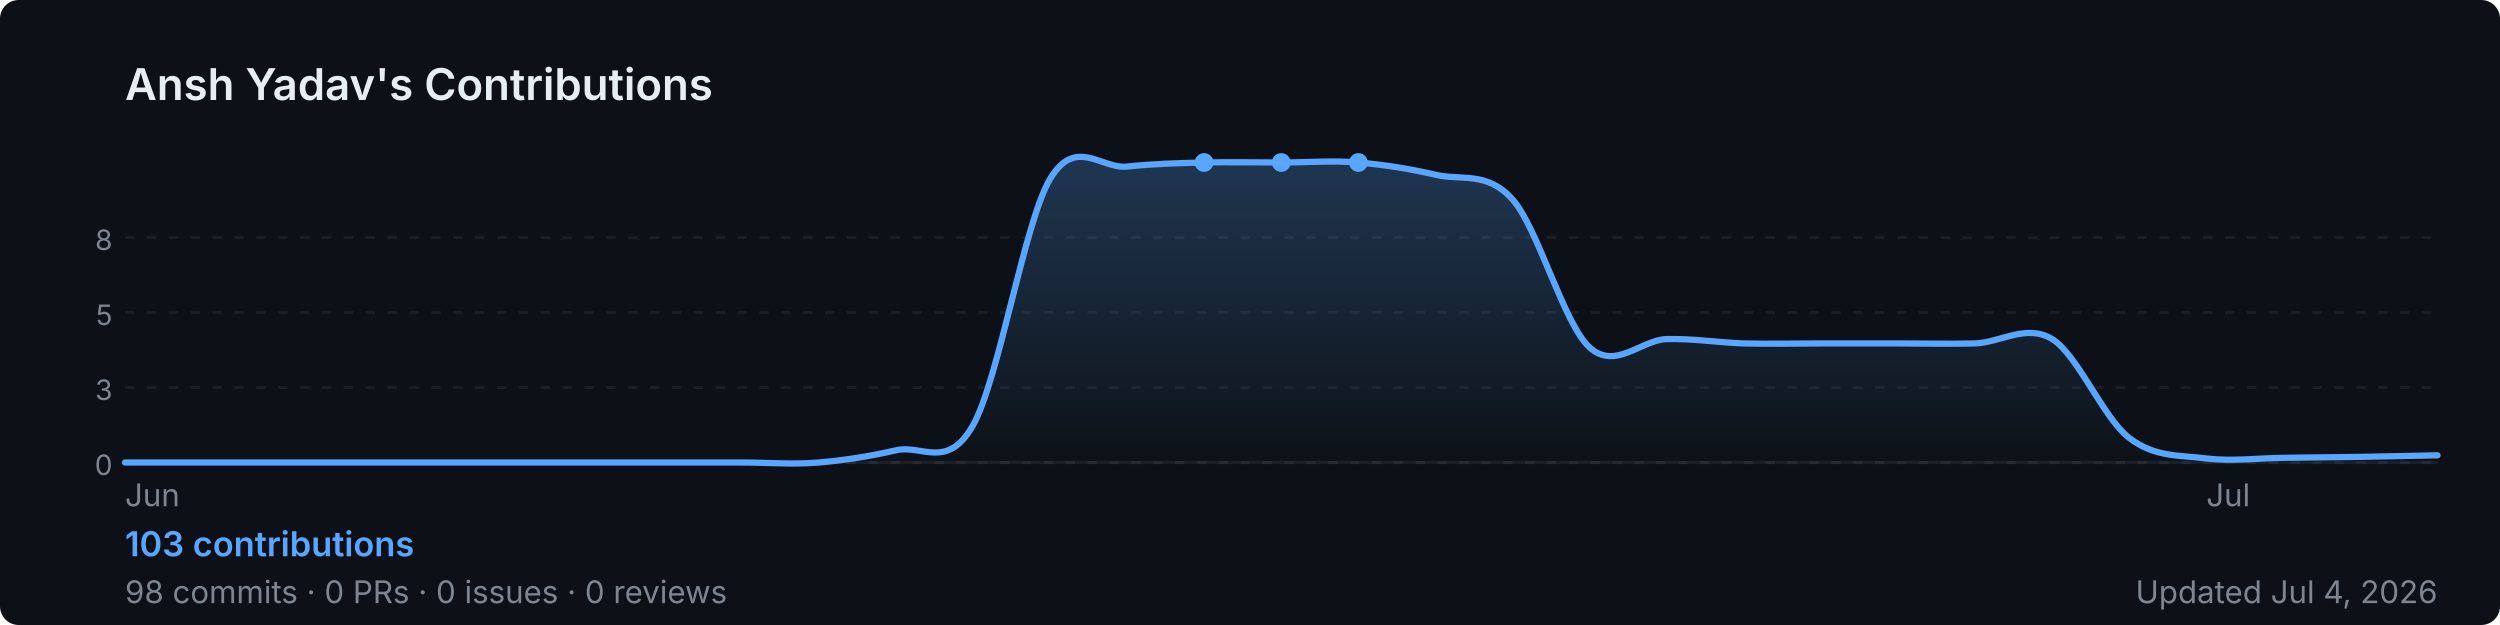
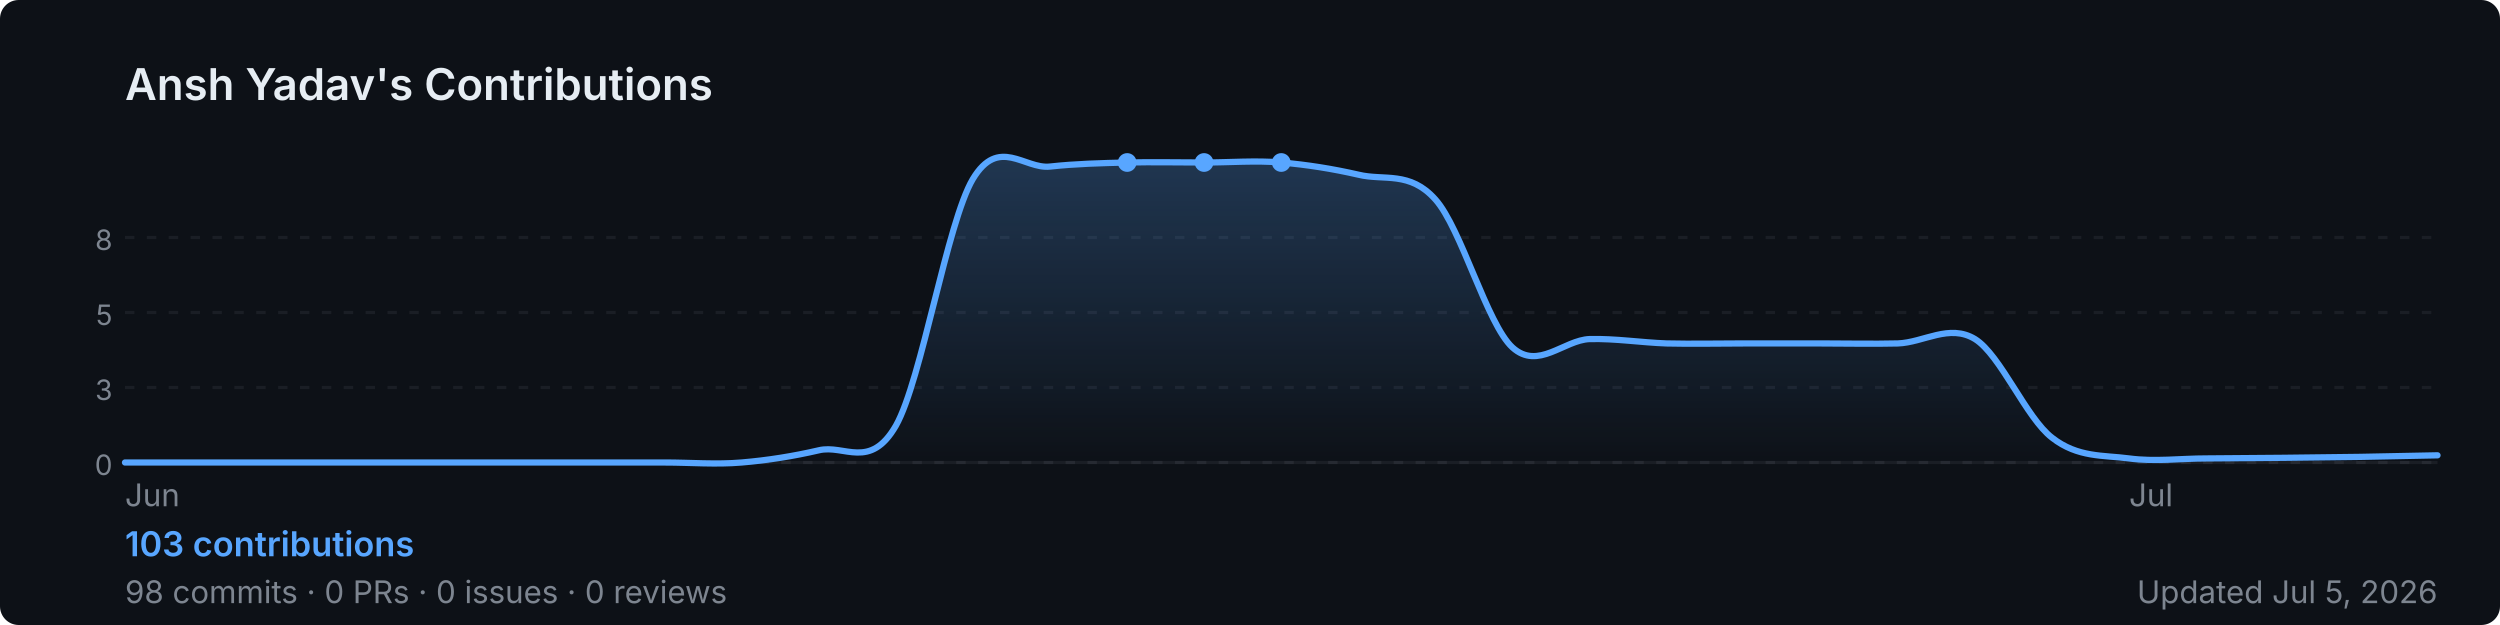
<svg xmlns="http://www.w3.org/2000/svg" width="800" height="200" viewBox="0 0 800 200" role="img" aria-label="Ansh Yadav's GitHub contribution graph">
  <defs>
-     <linearGradient id="area-qgpjx" x1="0" y1="0" x2="0" y2="1">
+     <linearGradient id="area-xwtv5" x1="0" y1="0" x2="0" y2="1">
      <stop offset="0%" stop-color="rgba(88,166,255,0.25)" />
      <stop offset="100%" stop-color="rgba(88,166,255,0)" />
    </linearGradient>
  </defs>
  <rect width="800" height="200" rx="6" fill="#0d1117" />
  <text x="40" y="32" font-size="14" font-weight="600" fill="#e6edf3" font-family="-apple-system,BlinkMacSystemFont,'Segoe UI',sans-serif">
    Ansh Yadav's Contributions
  </text>
  <line x1="40" y1="76.0" x2="780" y2="76.0" stroke="rgba(240,246,252,0.06)" stroke-width="1" stroke-dasharray="3,4" />
  <text x="36" y="80.0" font-size="9" fill="#7d8590" font-family="-apple-system,BlinkMacSystemFont,'Segoe UI',sans-serif" text-anchor="end">8</text>
  <line x1="40" y1="100.0" x2="780" y2="100.0" stroke="rgba(240,246,252,0.06)" stroke-width="1" stroke-dasharray="3,4" />
  <text x="36" y="104.0" font-size="9" fill="#7d8590" font-family="-apple-system,BlinkMacSystemFont,'Segoe UI',sans-serif" text-anchor="end">5</text>
  <line x1="40" y1="124.0" x2="780" y2="124.0" stroke="rgba(240,246,252,0.06)" stroke-width="1" stroke-dasharray="3,4" />
  <text x="36" y="128.0" font-size="9" fill="#7d8590" font-family="-apple-system,BlinkMacSystemFont,'Segoe UI',sans-serif" text-anchor="end">3</text>
  <line x1="40" y1="148.0" x2="780" y2="148.0" stroke="rgba(240,246,252,0.06)" stroke-width="1" stroke-dasharray="3,4" />
  <text x="36" y="152.0" font-size="9" fill="#7d8590" font-family="-apple-system,BlinkMacSystemFont,'Segoe UI',sans-serif" text-anchor="end">0</text>
  <line x1="40" y1="148" x2="780" y2="148" stroke="rgba(240,246,252,0.06)" stroke-width="1" />
-   <path d="M 40.0,148.0 C 44.1,148.0 56.4,148.0 64.7,148.0 C 72.9,148.0 81.1,148.0 89.3,148.0 C 97.6,148.0 105.8,148.0 114.0,148.0 C 122.2,148.0 130.4,148.0 138.7,148.0 C 146.9,148.0 155.1,148.0 163.3,148.0 C 171.6,148.0 179.8,148.0 188.0,148.0 C 196.2,148.0 204.4,148.0 212.7,148.0 C 220.9,148.0 229.1,148.0 237.3,148.0 C 245.6,148.0 253.8,148.7 262.0,148.0 C 270.2,147.3 278.4,146.0 286.7,144.1 C 294.9,142.1 303.1,150.6 311.3,136.2 C 319.6,121.7 327.8,71.1 336.0,57.3 C 344.2,43.5 352.4,54.2 360.7,53.3 C 368.9,52.4 377.1,52.2 385.3,52.0 C 393.6,51.8 401.8,52.0 410.0,52.0 C 418.2,52.0 426.4,51.3 434.7,52.0 C 442.9,52.7 451.1,54.0 459.3,55.9 C 467.6,57.9 475.8,54.6 484.0,63.8 C 492.2,73.0 500.4,103.7 508.7,111.2 C 516.9,118.6 525.1,108.8 533.3,108.5 C 541.6,108.3 549.8,109.6 558.0,109.9 C 566.2,110.1 574.4,109.9 582.7,109.9 C 590.9,109.9 599.1,109.9 607.3,109.9 C 615.6,109.9 623.8,110.1 632.0,109.9 C 640.2,109.6 648.4,103.5 656.7,108.5 C 664.9,113.6 673.1,133.8 681.3,140.1 C 689.6,146.5 697.8,145.6 706.0,146.7 C 714.2,147.7 722.4,146.6 730.7,146.5 C 738.9,146.4 747.1,146.3 755.3,146.2 C 763.6,146.0 775.9,145.8 780.0,145.7 L 780.0,148 L 40.0,148 Z" fill="url(#area-qgpjx)" />
-   <path d="M 40.0,148.0 C 44.1,148.0 56.4,148.0 64.7,148.0 C 72.9,148.0 81.1,148.0 89.3,148.0 C 97.6,148.0 105.8,148.0 114.0,148.0 C 122.2,148.0 130.4,148.0 138.7,148.0 C 146.9,148.0 155.1,148.0 163.3,148.0 C 171.6,148.0 179.8,148.0 188.0,148.0 C 196.2,148.0 204.4,148.0 212.7,148.0 C 220.9,148.0 229.1,148.0 237.3,148.0 C 245.6,148.0 253.8,148.7 262.0,148.0 C 270.2,147.3 278.4,146.0 286.7,144.1 C 294.9,142.1 303.1,150.6 311.3,136.2 C 319.6,121.7 327.8,71.1 336.0,57.3 C 344.2,43.5 352.4,54.2 360.7,53.3 C 368.9,52.4 377.1,52.2 385.3,52.0 C 393.6,51.8 401.8,52.0 410.0,52.0 C 418.2,52.0 426.4,51.3 434.7,52.0 C 442.9,52.7 451.1,54.0 459.3,55.9 C 467.6,57.9 475.8,54.6 484.0,63.8 C 492.2,73.0 500.4,103.7 508.7,111.2 C 516.9,118.6 525.1,108.8 533.3,108.5 C 541.6,108.3 549.8,109.6 558.0,109.9 C 566.2,110.1 574.4,109.9 582.7,109.9 C 590.9,109.9 599.1,109.9 607.3,109.9 C 615.6,109.9 623.8,110.1 632.0,109.9 C 640.2,109.6 648.4,103.5 656.7,108.5 C 664.9,113.6 673.1,133.8 681.3,140.1 C 689.6,146.5 697.8,145.6 706.0,146.7 C 714.2,147.7 722.4,146.6 730.7,146.5 C 738.9,146.4 747.1,146.3 755.3,146.2 C 763.6,146.0 775.9,145.8 780.0,145.7" fill="none" stroke="#58a6ff" stroke-width="2" stroke-linejoin="round" stroke-linecap="round" />
+   <path d="M 40.0,148.0 C 44.1,148.0 56.4,148.0 64.7,148.0 C 72.9,148.0 81.1,148.0 89.3,148.0 C 97.6,148.0 105.8,148.0 114.0,148.0 C 122.2,148.0 130.4,148.0 138.7,148.0 C 146.9,148.0 155.1,148.0 163.3,148.0 C 171.6,148.0 179.8,148.0 188.0,148.0 C 196.2,148.0 204.4,148.0 212.7,148.0 C 220.9,148.0 229.1,148.7 237.3,148.0 C 245.6,147.3 253.8,146.0 262.0,144.1 C 270.2,142.1 278.4,150.6 286.7,136.2 C 294.9,121.7 303.1,71.1 311.3,57.3 C 319.6,43.5 327.8,54.2 336.0,53.3 C 344.2,52.4 352.4,52.2 360.7,52.0 C 368.9,51.8 377.1,52.0 385.3,52.0 C 393.6,52.0 401.8,51.3 410.0,52.0 C 418.2,52.7 426.4,54.0 434.7,55.9 C 442.9,57.9 451.1,54.6 459.3,63.8 C 467.6,73.0 475.8,103.7 484.0,111.2 C 492.2,118.6 500.4,108.8 508.7,108.5 C 516.9,108.3 525.1,109.6 533.3,109.9 C 541.6,110.1 549.8,109.9 558.0,109.9 C 566.2,109.9 574.4,109.9 582.7,109.9 C 590.9,109.9 599.1,110.1 607.3,109.9 C 615.6,109.6 623.8,103.5 632.0,108.5 C 640.2,113.6 648.4,133.8 656.7,140.1 C 664.9,146.5 673.1,145.6 681.3,146.7 C 689.6,147.8 697.8,146.7 706.0,146.7 C 714.2,146.6 722.4,146.6 730.7,146.5 C 738.9,146.4 747.1,146.3 755.3,146.2 C 763.6,146.0 775.9,145.8 780.0,145.7 L 780.0,148 L 40.0,148 Z" fill="url(#area-xwtv5)" />
+   <path d="M 40.0,148.0 C 44.1,148.0 56.4,148.0 64.7,148.0 C 72.9,148.0 81.1,148.0 89.3,148.0 C 97.6,148.0 105.8,148.0 114.0,148.0 C 122.2,148.0 130.4,148.0 138.7,148.0 C 146.9,148.0 155.1,148.0 163.3,148.0 C 171.6,148.0 179.8,148.0 188.0,148.0 C 196.2,148.0 204.4,148.0 212.7,148.0 C 220.9,148.0 229.1,148.7 237.3,148.0 C 245.6,147.3 253.8,146.0 262.0,144.1 C 270.2,142.1 278.4,150.6 286.7,136.2 C 294.9,121.7 303.1,71.1 311.3,57.3 C 319.6,43.5 327.8,54.2 336.0,53.3 C 344.2,52.4 352.4,52.2 360.7,52.0 C 368.9,51.8 377.1,52.0 385.3,52.0 C 393.6,52.0 401.8,51.3 410.0,52.0 C 418.2,52.7 426.4,54.0 434.7,55.9 C 442.9,57.9 451.1,54.6 459.3,63.8 C 467.6,73.0 475.8,103.7 484.0,111.2 C 492.2,118.6 500.4,108.8 508.7,108.5 C 516.9,108.3 525.1,109.6 533.3,109.9 C 541.6,110.1 549.8,109.9 558.0,109.9 C 566.2,109.9 574.4,109.9 582.7,109.9 C 590.9,109.9 599.1,110.1 607.3,109.9 C 615.6,109.6 623.8,103.5 632.0,108.5 C 640.2,113.6 648.4,133.8 656.7,140.1 C 664.9,146.5 673.1,145.6 681.3,146.7 C 689.6,147.8 697.8,146.7 706.0,146.7 C 714.2,146.6 722.4,146.6 730.7,146.5 C 738.9,146.4 747.1,146.3 755.3,146.2 C 763.6,146.0 775.9,145.8 780.0,145.7" fill="none" stroke="#58a6ff" stroke-width="2" stroke-linejoin="round" stroke-linecap="round" />
+   <circle cx="385.3" cy="52.0" r="3" fill="#58a6ff">
+     </circle>
+   <circle cx="360.7" cy="52.0" r="3" fill="#58a6ff">
+     </circle>
  <circle cx="410.0" cy="52.0" r="3" fill="#58a6ff">
    </circle>
-   <circle cx="385.3" cy="52.0" r="3" fill="#58a6ff">
-     </circle>
-   <circle cx="434.7" cy="52.0" r="3" fill="#58a6ff">
-     </circle>
  <text x="40.0" y="162" font-size="10" fill="#7d8590" font-family="-apple-system,BlinkMacSystemFont,'Segoe UI',sans-serif">Jun</text>
-   <text x="706.0" y="162" font-size="10" fill="#7d8590" font-family="-apple-system,BlinkMacSystemFont,'Segoe UI',sans-serif">Jul</text>
+   <text x="681.3" y="162" font-size="10" fill="#7d8590" font-family="-apple-system,BlinkMacSystemFont,'Segoe UI',sans-serif">Jul</text>
  <text x="40" y="178" font-size="11" font-weight="600" fill="#58a6ff" font-family="-apple-system,BlinkMacSystemFont,'Segoe UI',sans-serif">
    103 contributions
  </text>
  <text x="40" y="193" font-size="10" fill="#7d8590" font-family="-apple-system,BlinkMacSystemFont,'Segoe UI',sans-serif">
    98 commits · 0 PRs · 0 issues · 0 reviews
  </text>
  <text x="780" y="193" font-size="10" fill="#7d8590" text-anchor="end" font-family="-apple-system,BlinkMacSystemFont,'Segoe UI',sans-serif">
-     Updated Jul 4, 2026
+     Updated Jul 5, 2026
  </text>
</svg>
